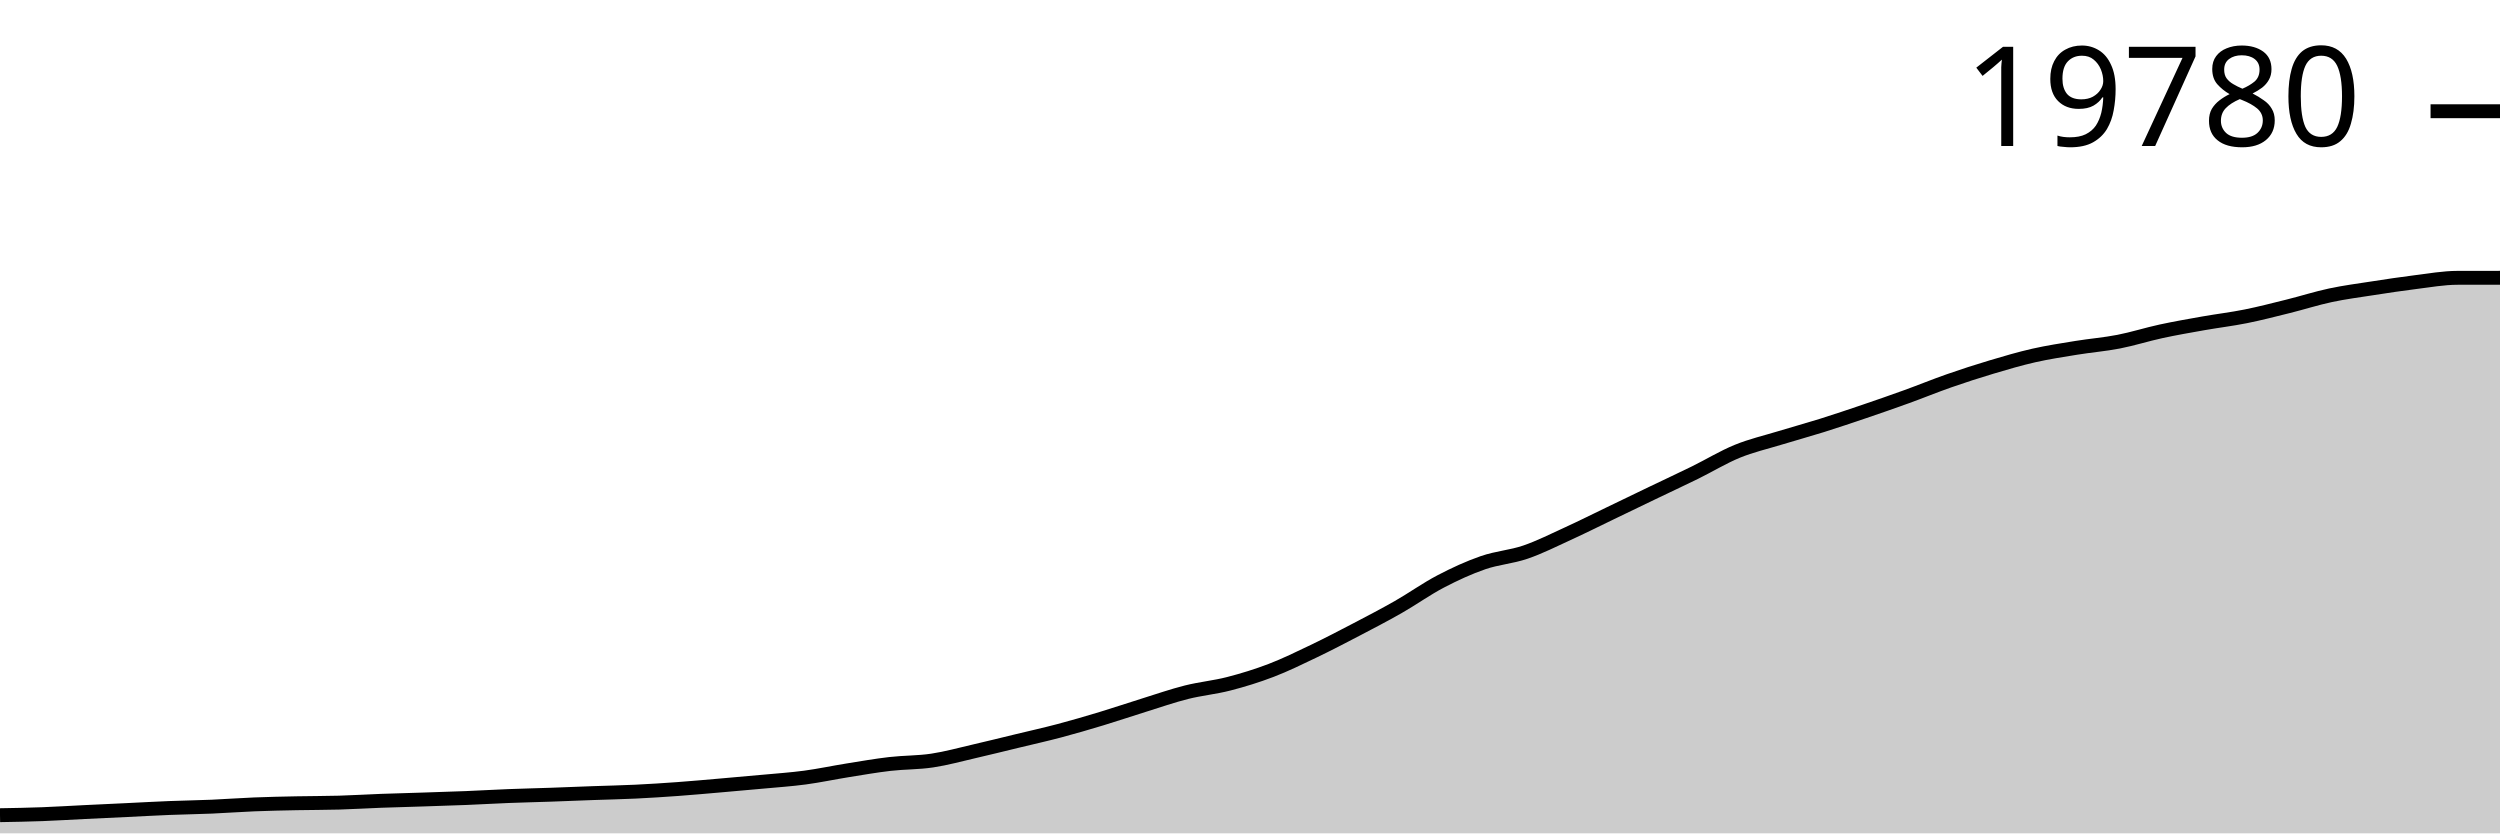
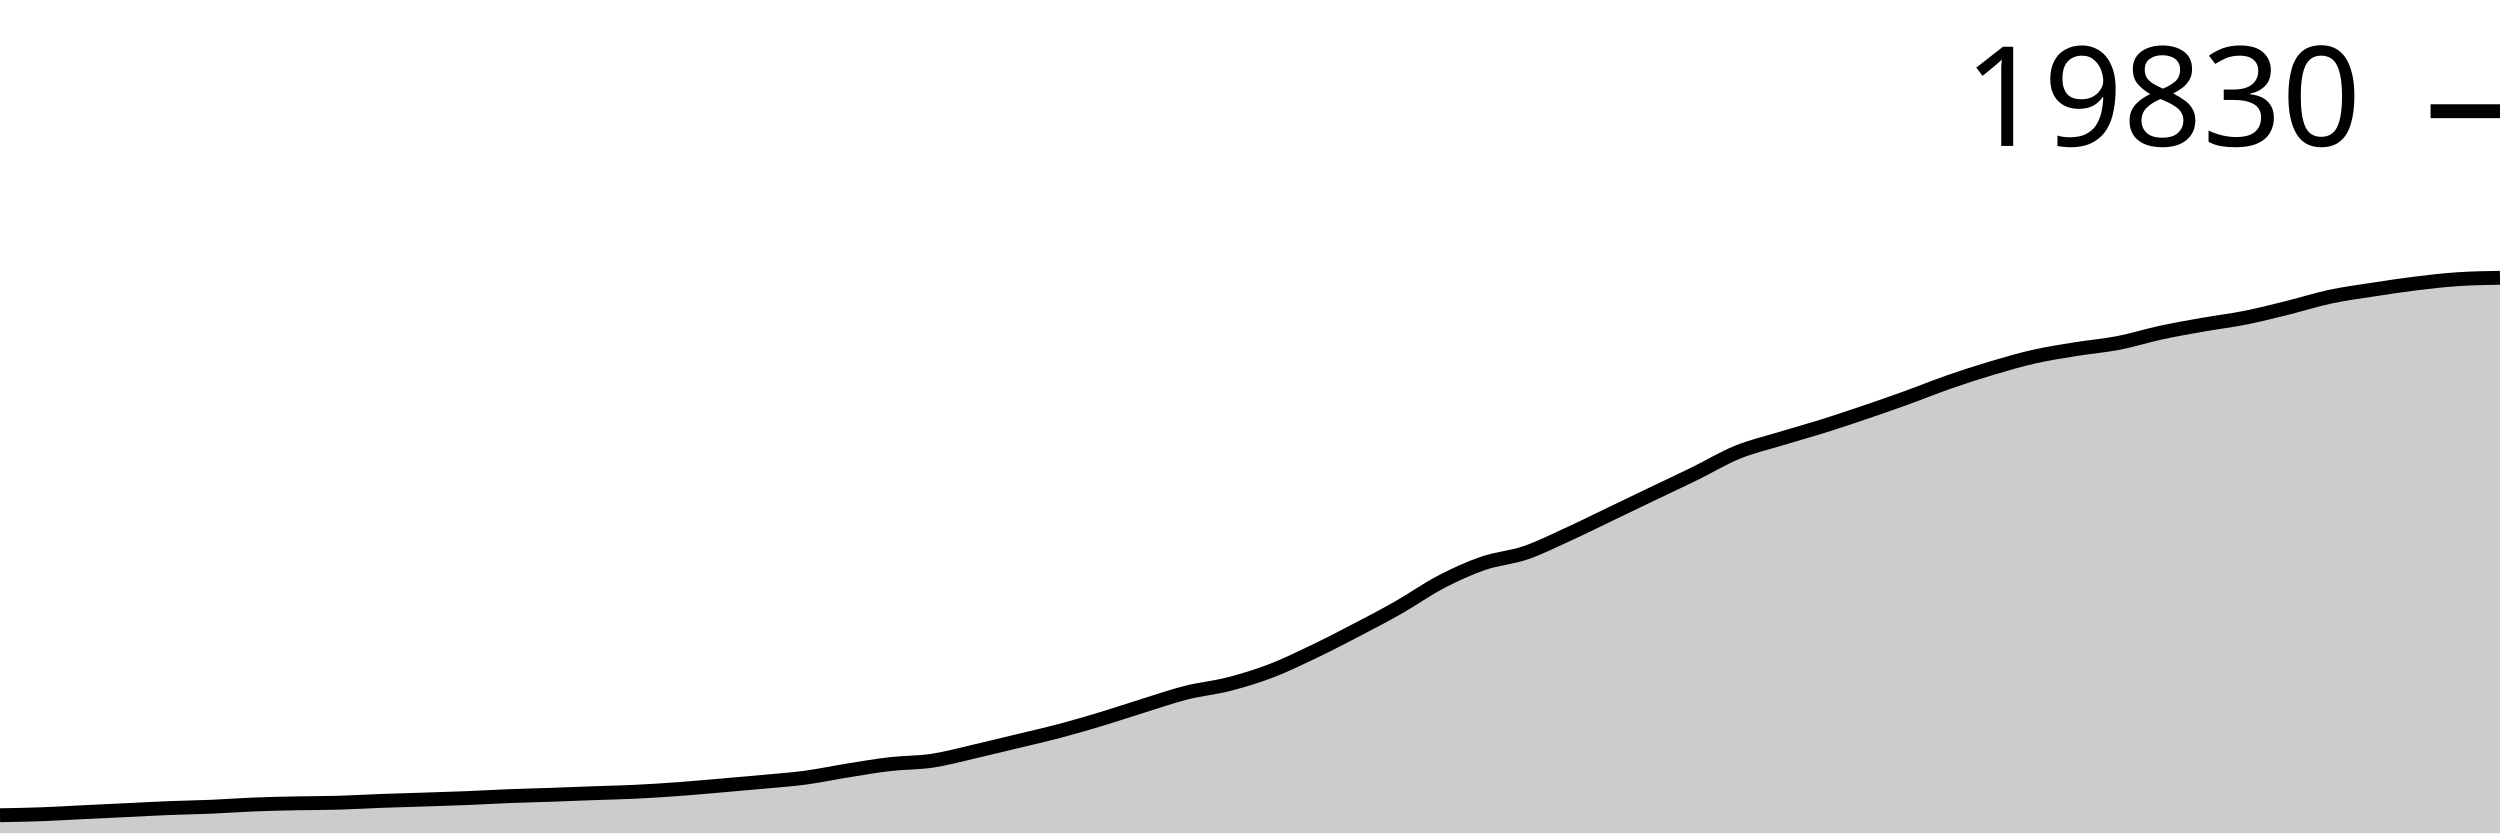
<svg xmlns="http://www.w3.org/2000/svg" viewBox="0 0 180 60">
  <g transform="translate(0,20)">
-     <path class="area" fill="rgba(0, 0, 0, 0.2)" d="M0,38.694C1.017,38.676,2.034,38.658,3.051,38.62C4.068,38.582,5.085,38.517,6.102,38.468C7.119,38.418,8.136,38.372,9.153,38.323C10.169,38.274,11.186,38.217,12.203,38.176C13.22,38.135,14.237,38.122,15.254,38.079C16.271,38.035,17.288,37.956,18.305,37.916C19.322,37.875,20.339,37.855,21.356,37.834C22.373,37.813,23.39,37.819,24.407,37.789C25.424,37.76,26.441,37.696,27.458,37.658C28.475,37.62,29.492,37.597,30.508,37.563C31.525,37.53,32.542,37.499,33.559,37.458C34.576,37.417,35.593,37.356,36.61,37.316C37.627,37.276,38.644,37.255,39.661,37.219C40.678,37.184,41.695,37.14,42.712,37.103C43.729,37.067,44.746,37.047,45.763,36.998C46.78,36.949,47.797,36.883,48.814,36.809C49.831,36.735,50.847,36.642,51.864,36.554C52.881,36.466,53.898,36.378,54.915,36.283C55.932,36.188,56.949,36.12,57.966,35.984C58.983,35.847,60,35.629,61.017,35.466C62.034,35.303,63.051,35.124,64.068,35.006C65.085,34.888,66.102,34.912,67.119,34.759C68.136,34.606,69.153,34.323,70.169,34.089C71.186,33.855,72.203,33.601,73.22,33.355C74.237,33.109,75.254,32.883,76.271,32.614C77.288,32.345,78.305,32.046,79.322,31.739C80.339,31.431,81.356,31.085,82.373,30.769C83.39,30.453,84.407,30.097,85.424,29.841C86.441,29.585,87.458,29.494,88.475,29.231C89.492,28.969,90.508,28.656,91.525,28.267C92.542,27.877,93.559,27.379,94.576,26.892C95.593,26.405,96.61,25.875,97.627,25.344C98.644,24.812,99.661,24.284,100.678,23.704C101.695,23.123,102.712,22.395,103.729,21.864C104.746,21.332,105.763,20.864,106.78,20.513C107.797,20.161,108.814,20.101,109.831,19.753C110.847,19.405,111.864,18.891,112.881,18.426C113.898,17.96,114.915,17.451,115.932,16.961C116.949,16.472,117.966,15.978,118.983,15.49C120,15.001,121.017,14.53,122.034,14.031C123.051,13.531,124.068,12.909,125.085,12.493C126.102,12.077,127.119,11.847,128.136,11.536C129.153,11.226,130.169,10.948,131.186,10.63C132.203,10.311,133.22,9.968,134.237,9.623C135.254,9.277,136.271,8.924,137.288,8.556C138.305,8.188,139.322,7.77,140.339,7.415C141.356,7.06,142.373,6.73,143.39,6.427C144.407,6.123,145.424,5.824,146.441,5.593C147.458,5.363,148.475,5.21,149.492,5.044C150.508,4.878,151.525,4.798,152.542,4.6C153.559,4.402,154.576,4.076,155.593,3.856C156.61,3.636,157.627,3.46,158.644,3.28C159.661,3.1,160.678,2.98,161.695,2.776C162.712,2.572,163.729,2.308,164.746,2.055C165.763,1.803,166.78,1.476,167.797,1.259C168.814,1.042,169.831,0.912,170.847,0.754C171.864,0.597,172.881,0.441,173.898,0.315C174.915,0.19,175.932,0.004,176.949,0.003C177.966,0.001,178.983,0,180,0L180,40C178.983,40,177.966,40,176.949,40C175.932,40,174.915,40,173.898,40C172.881,40,171.864,40,170.847,40C169.831,40,168.814,40,167.797,40C166.78,40,165.763,40,164.746,40C163.729,40,162.712,40,161.695,40C160.678,40,159.661,40,158.644,40C157.627,40,156.61,40,155.593,40C154.576,40,153.559,40,152.542,40C151.525,40,150.508,40,149.492,40C148.475,40,147.458,40,146.441,40C145.424,40,144.407,40,143.39,40C142.373,40,141.356,40,140.339,40C139.322,40,138.305,40,137.288,40C136.271,40,135.254,40,134.237,40C133.22,40,132.203,40,131.186,40C130.169,40,129.153,40,128.136,40C127.119,40,126.102,40,125.085,40C124.068,40,123.051,40,122.034,40C121.017,40,120,40,118.983,40C117.966,40,116.949,40,115.932,40C114.915,40,113.898,40,112.881,40C111.864,40,110.847,40,109.831,40C108.814,40,107.797,40,106.78,40C105.763,40,104.746,40,103.729,40C102.712,40,101.695,40,100.678,40C99.661,40,98.644,40,97.627,40C96.61,40,95.593,40,94.576,40C93.559,40,92.542,40,91.525,40C90.508,40,89.492,40,88.475,40C87.458,40,86.441,40,85.424,40C84.407,40,83.39,40,82.373,40C81.356,40,80.339,40,79.322,40C78.305,40,77.288,40,76.271,40C75.254,40,74.237,40,73.22,40C72.203,40,71.186,40,70.169,40C69.153,40,68.136,40,67.119,40C66.102,40,65.085,40,64.068,40C63.051,40,62.034,40,61.017,40C60,40,58.983,40,57.966,40C56.949,40,55.932,40,54.915,40C53.898,40,52.881,40,51.864,40C50.847,40,49.831,40,48.814,40C47.797,40,46.78,40,45.763,40C44.746,40,43.729,40,42.712,40C41.695,40,40.678,40,39.661,40C38.644,40,37.627,40,36.61,40C35.593,40,34.576,40,33.559,40C32.542,40,31.525,40,30.508,40C29.492,40,28.475,40,27.458,40C26.441,40,25.424,40,24.407,40C23.39,40,22.373,40,21.356,40C20.339,40,19.322,40,18.305,40C17.288,40,16.271,40,15.254,40C14.237,40,13.22,40,12.203,40C11.186,40,10.169,40,9.153,40C8.136,40,7.119,40,6.102,40C5.085,40,4.068,40,3.051,40C2.034,40,1.017,40,0,40Z" />
-     <path class="line" stroke="black" fill="none" d="M0,38.694C1.017,38.676,2.034,38.658,3.051,38.62C4.068,38.582,5.085,38.517,6.102,38.468C7.119,38.418,8.136,38.372,9.153,38.323C10.169,38.274,11.186,38.217,12.203,38.176C13.22,38.135,14.237,38.122,15.254,38.079C16.271,38.035,17.288,37.956,18.305,37.916C19.322,37.875,20.339,37.855,21.356,37.834C22.373,37.813,23.39,37.819,24.407,37.789C25.424,37.76,26.441,37.696,27.458,37.658C28.475,37.62,29.492,37.597,30.508,37.563C31.525,37.53,32.542,37.499,33.559,37.458C34.576,37.417,35.593,37.356,36.61,37.316C37.627,37.276,38.644,37.255,39.661,37.219C40.678,37.184,41.695,37.14,42.712,37.103C43.729,37.067,44.746,37.047,45.763,36.998C46.78,36.949,47.797,36.883,48.814,36.809C49.831,36.735,50.847,36.642,51.864,36.554C52.881,36.466,53.898,36.378,54.915,36.283C55.932,36.188,56.949,36.12,57.966,35.984C58.983,35.847,60,35.629,61.017,35.466C62.034,35.303,63.051,35.124,64.068,35.006C65.085,34.888,66.102,34.912,67.119,34.759C68.136,34.606,69.153,34.323,70.169,34.089C71.186,33.855,72.203,33.601,73.22,33.355C74.237,33.109,75.254,32.883,76.271,32.614C77.288,32.345,78.305,32.046,79.322,31.739C80.339,31.431,81.356,31.085,82.373,30.769C83.39,30.453,84.407,30.097,85.424,29.841C86.441,29.585,87.458,29.494,88.475,29.231C89.492,28.969,90.508,28.656,91.525,28.267C92.542,27.877,93.559,27.379,94.576,26.892C95.593,26.405,96.61,25.875,97.627,25.344C98.644,24.812,99.661,24.284,100.678,23.704C101.695,23.123,102.712,22.395,103.729,21.864C104.746,21.332,105.763,20.864,106.78,20.513C107.797,20.161,108.814,20.101,109.831,19.753C110.847,19.405,111.864,18.891,112.881,18.426C113.898,17.96,114.915,17.451,115.932,16.961C116.949,16.472,117.966,15.978,118.983,15.49C120,15.001,121.017,14.53,122.034,14.031C123.051,13.531,124.068,12.909,125.085,12.493C126.102,12.077,127.119,11.847,128.136,11.536C129.153,11.226,130.169,10.948,131.186,10.63C132.203,10.311,133.22,9.968,134.237,9.623C135.254,9.277,136.271,8.924,137.288,8.556C138.305,8.188,139.322,7.77,140.339,7.415C141.356,7.06,142.373,6.73,143.39,6.427C144.407,6.123,145.424,5.824,146.441,5.593C147.458,5.363,148.475,5.21,149.492,5.044C150.508,4.878,151.525,4.798,152.542,4.6C153.559,4.402,154.576,4.076,155.593,3.856C156.61,3.636,157.627,3.46,158.644,3.28C159.661,3.1,160.678,2.98,161.695,2.776C162.712,2.572,163.729,2.308,164.746,2.055C165.763,1.803,166.78,1.476,167.797,1.259C168.814,1.042,169.831,0.912,170.847,0.754C171.864,0.597,172.881,0.441,173.898,0.315C174.915,0.19,175.932,0.004,176.949,0.003C177.966,0.001,178.983,0,180,0" />
-     <path class="axis-ceiling" stroke-width="1" stroke="black" fill="none" d="M175,-11.991L180,-11.991" />
-     <text class="axis-ceiling-label" font-family="sans-serif" text-anchor="end" font-size="10px" x="170" y="-9.491">19780</text>
+     <path class="area" fill="rgba(0, 0, 0, 0.2)" d="M0,38.697C1.017,38.679,2.034,38.661,3.051,38.623C4.068,38.586,5.085,38.521,6.102,38.471C7.119,38.422,8.136,38.376,9.153,38.327C10.169,38.279,11.186,38.221,12.203,38.18C13.22,38.14,14.237,38.127,15.254,38.083C16.271,38.04,17.288,37.961,18.305,37.921C19.322,37.88,20.339,37.861,21.356,37.84C22.373,37.819,23.39,37.824,24.407,37.795C25.424,37.766,26.441,37.701,27.458,37.664C28.475,37.626,29.492,37.603,30.508,37.569C31.525,37.536,32.542,37.506,33.559,37.465C34.576,37.424,35.593,37.363,36.61,37.323C37.627,37.283,38.644,37.261,39.661,37.226C40.678,37.191,41.695,37.147,42.712,37.111C43.729,37.074,44.746,37.055,45.763,37.006C46.78,36.957,47.797,36.891,48.814,36.817C49.831,36.743,50.847,36.65,51.864,36.563C52.881,36.475,53.898,36.387,54.915,36.293C55.932,36.198,56.949,36.13,57.966,35.994C58.983,35.858,60,35.64,61.017,35.477C62.034,35.315,63.051,35.136,64.068,35.018C65.085,34.901,66.102,34.924,67.119,34.772C68.136,34.619,69.153,34.337,70.169,34.103C71.186,33.87,72.203,33.617,73.22,33.372C74.237,33.127,75.254,32.901,76.271,32.632C77.288,32.364,78.305,32.066,79.322,31.759C80.339,31.453,81.356,31.107,82.373,30.792C83.39,30.476,84.407,30.122,85.424,29.866C86.441,29.611,87.458,29.52,88.475,29.258C89.492,28.996,90.508,28.685,91.525,28.296C92.542,27.907,93.559,27.41,94.576,26.924C95.593,26.439,96.61,25.91,97.627,25.38C98.644,24.85,99.661,24.323,100.678,23.744C101.695,23.166,102.712,22.439,103.729,21.909C104.746,21.378,105.763,20.912,106.78,20.561C107.797,20.21,108.814,20.15,109.831,19.803C110.847,19.456,111.864,18.943,112.881,18.479C113.898,18.015,114.915,17.507,115.932,17.019C116.949,16.531,117.966,16.038,118.983,15.551C120,15.063,121.017,14.594,122.034,14.095C123.051,13.597,124.068,12.976,125.085,12.562C126.102,12.147,127.119,11.917,128.136,11.607C129.153,11.297,130.169,11.021,131.186,10.703C132.203,10.385,133.22,10.043,134.237,9.698C135.254,9.354,136.271,9.001,137.288,8.634C138.305,8.267,139.322,7.85,140.339,7.496C141.356,7.142,142.373,6.813,143.39,6.51C144.407,6.207,145.424,5.909,146.441,5.679C147.458,5.449,148.475,5.296,149.492,5.131C150.508,4.966,151.525,4.886,152.542,4.688C153.559,4.49,154.576,4.165,155.593,3.946C156.61,3.727,157.627,3.551,158.644,3.372C159.661,3.192,160.678,3.072,161.695,2.868C162.712,2.665,163.729,2.402,164.746,2.15C165.763,1.898,166.78,1.572,167.797,1.356C168.814,1.139,169.831,1.009,170.847,0.852C171.864,0.695,172.881,0.539,173.898,0.414C174.915,0.289,175.932,0.17,176.949,0.102C177.966,0.034,178.983,0.017,180,0L180,40C178.983,40,177.966,40,176.949,40C175.932,40,174.915,40,173.898,40C172.881,40,171.864,40,170.847,40C169.831,40,168.814,40,167.797,40C166.78,40,165.763,40,164.746,40C163.729,40,162.712,40,161.695,40C160.678,40,159.661,40,158.644,40C157.627,40,156.61,40,155.593,40C154.576,40,153.559,40,152.542,40C151.525,40,150.508,40,149.492,40C148.475,40,147.458,40,146.441,40C145.424,40,144.407,40,143.39,40C142.373,40,141.356,40,140.339,40C139.322,40,138.305,40,137.288,40C136.271,40,135.254,40,134.237,40C133.22,40,132.203,40,131.186,40C130.169,40,129.153,40,128.136,40C127.119,40,126.102,40,125.085,40C124.068,40,123.051,40,122.034,40C121.017,40,120,40,118.983,40C117.966,40,116.949,40,115.932,40C114.915,40,113.898,40,112.881,40C111.864,40,110.847,40,109.831,40C108.814,40,107.797,40,106.78,40C105.763,40,104.746,40,103.729,40C102.712,40,101.695,40,100.678,40C99.661,40,98.644,40,97.627,40C96.61,40,95.593,40,94.576,40C93.559,40,92.542,40,91.525,40C90.508,40,89.492,40,88.475,40C87.458,40,86.441,40,85.424,40C84.407,40,83.39,40,82.373,40C81.356,40,80.339,40,79.322,40C78.305,40,77.288,40,76.271,40C75.254,40,74.237,40,73.22,40C72.203,40,71.186,40,70.169,40C69.153,40,68.136,40,67.119,40C66.102,40,65.085,40,64.068,40C63.051,40,62.034,40,61.017,40C60,40,58.983,40,57.966,40C56.949,40,55.932,40,54.915,40C53.898,40,52.881,40,51.864,40C50.847,40,49.831,40,48.814,40C47.797,40,46.78,40,45.763,40C44.746,40,43.729,40,42.712,40C41.695,40,40.678,40,39.661,40C38.644,40,37.627,40,36.61,40C35.593,40,34.576,40,33.559,40C32.542,40,31.525,40,30.508,40C29.492,40,28.475,40,27.458,40C26.441,40,25.424,40,24.407,40C23.39,40,22.373,40,21.356,40C20.339,40,19.322,40,18.305,40C17.288,40,16.271,40,15.254,40C14.237,40,13.22,40,12.203,40C11.186,40,10.169,40,9.153,40C8.136,40,7.119,40,6.102,40C5.085,40,4.068,40,3.051,40C2.034,40,1.017,40,0,40Z" />
+     <path class="line" stroke="black" fill="none" d="M0,38.697C1.017,38.679,2.034,38.661,3.051,38.623C4.068,38.586,5.085,38.521,6.102,38.471C7.119,38.422,8.136,38.376,9.153,38.327C10.169,38.279,11.186,38.221,12.203,38.18C13.22,38.14,14.237,38.127,15.254,38.083C16.271,38.04,17.288,37.961,18.305,37.921C19.322,37.88,20.339,37.861,21.356,37.84C22.373,37.819,23.39,37.824,24.407,37.795C25.424,37.766,26.441,37.701,27.458,37.664C28.475,37.626,29.492,37.603,30.508,37.569C31.525,37.536,32.542,37.506,33.559,37.465C34.576,37.424,35.593,37.363,36.61,37.323C37.627,37.283,38.644,37.261,39.661,37.226C40.678,37.191,41.695,37.147,42.712,37.111C43.729,37.074,44.746,37.055,45.763,37.006C46.78,36.957,47.797,36.891,48.814,36.817C49.831,36.743,50.847,36.65,51.864,36.563C52.881,36.475,53.898,36.387,54.915,36.293C55.932,36.198,56.949,36.13,57.966,35.994C58.983,35.858,60,35.64,61.017,35.477C62.034,35.315,63.051,35.136,64.068,35.018C65.085,34.901,66.102,34.924,67.119,34.772C68.136,34.619,69.153,34.337,70.169,34.103C71.186,33.87,72.203,33.617,73.22,33.372C74.237,33.127,75.254,32.901,76.271,32.632C77.288,32.364,78.305,32.066,79.322,31.759C80.339,31.453,81.356,31.107,82.373,30.792C83.39,30.476,84.407,30.122,85.424,29.866C86.441,29.611,87.458,29.52,88.475,29.258C89.492,28.996,90.508,28.685,91.525,28.296C92.542,27.907,93.559,27.41,94.576,26.924C95.593,26.439,96.61,25.91,97.627,25.38C98.644,24.85,99.661,24.323,100.678,23.744C101.695,23.166,102.712,22.439,103.729,21.909C104.746,21.378,105.763,20.912,106.78,20.561C107.797,20.21,108.814,20.15,109.831,19.803C110.847,19.456,111.864,18.943,112.881,18.479C113.898,18.015,114.915,17.507,115.932,17.019C116.949,16.531,117.966,16.038,118.983,15.551C120,15.063,121.017,14.594,122.034,14.095C123.051,13.597,124.068,12.976,125.085,12.562C126.102,12.147,127.119,11.917,128.136,11.607C129.153,11.297,130.169,11.021,131.186,10.703C132.203,10.385,133.22,10.043,134.237,9.698C135.254,9.354,136.271,9.001,137.288,8.634C138.305,8.267,139.322,7.85,140.339,7.496C141.356,7.142,142.373,6.813,143.39,6.51C144.407,6.207,145.424,5.909,146.441,5.679C147.458,5.449,148.475,5.296,149.492,5.131C150.508,4.966,151.525,4.886,152.542,4.688C153.559,4.49,154.576,4.165,155.593,3.946C156.61,3.727,157.627,3.551,158.644,3.372C159.661,3.192,160.678,3.072,161.695,2.868C162.712,2.665,163.729,2.402,164.746,2.15C165.763,1.898,166.78,1.572,167.797,1.356C168.814,1.139,169.831,1.009,170.847,0.852C171.864,0.695,172.881,0.539,173.898,0.414C174.915,0.289,175.932,0.17,176.949,0.102C177.966,0.034,178.983,0.017,180,0" />
+     <path class="axis-ceiling" stroke-width="1" stroke="black" fill="none" d="M175,-11.993L180,-11.993" />
+     <text class="axis-ceiling-label" font-family="sans-serif" text-anchor="end" font-size="10px" x="170" y="-9.493">19830</text>
  </g>
</svg>
